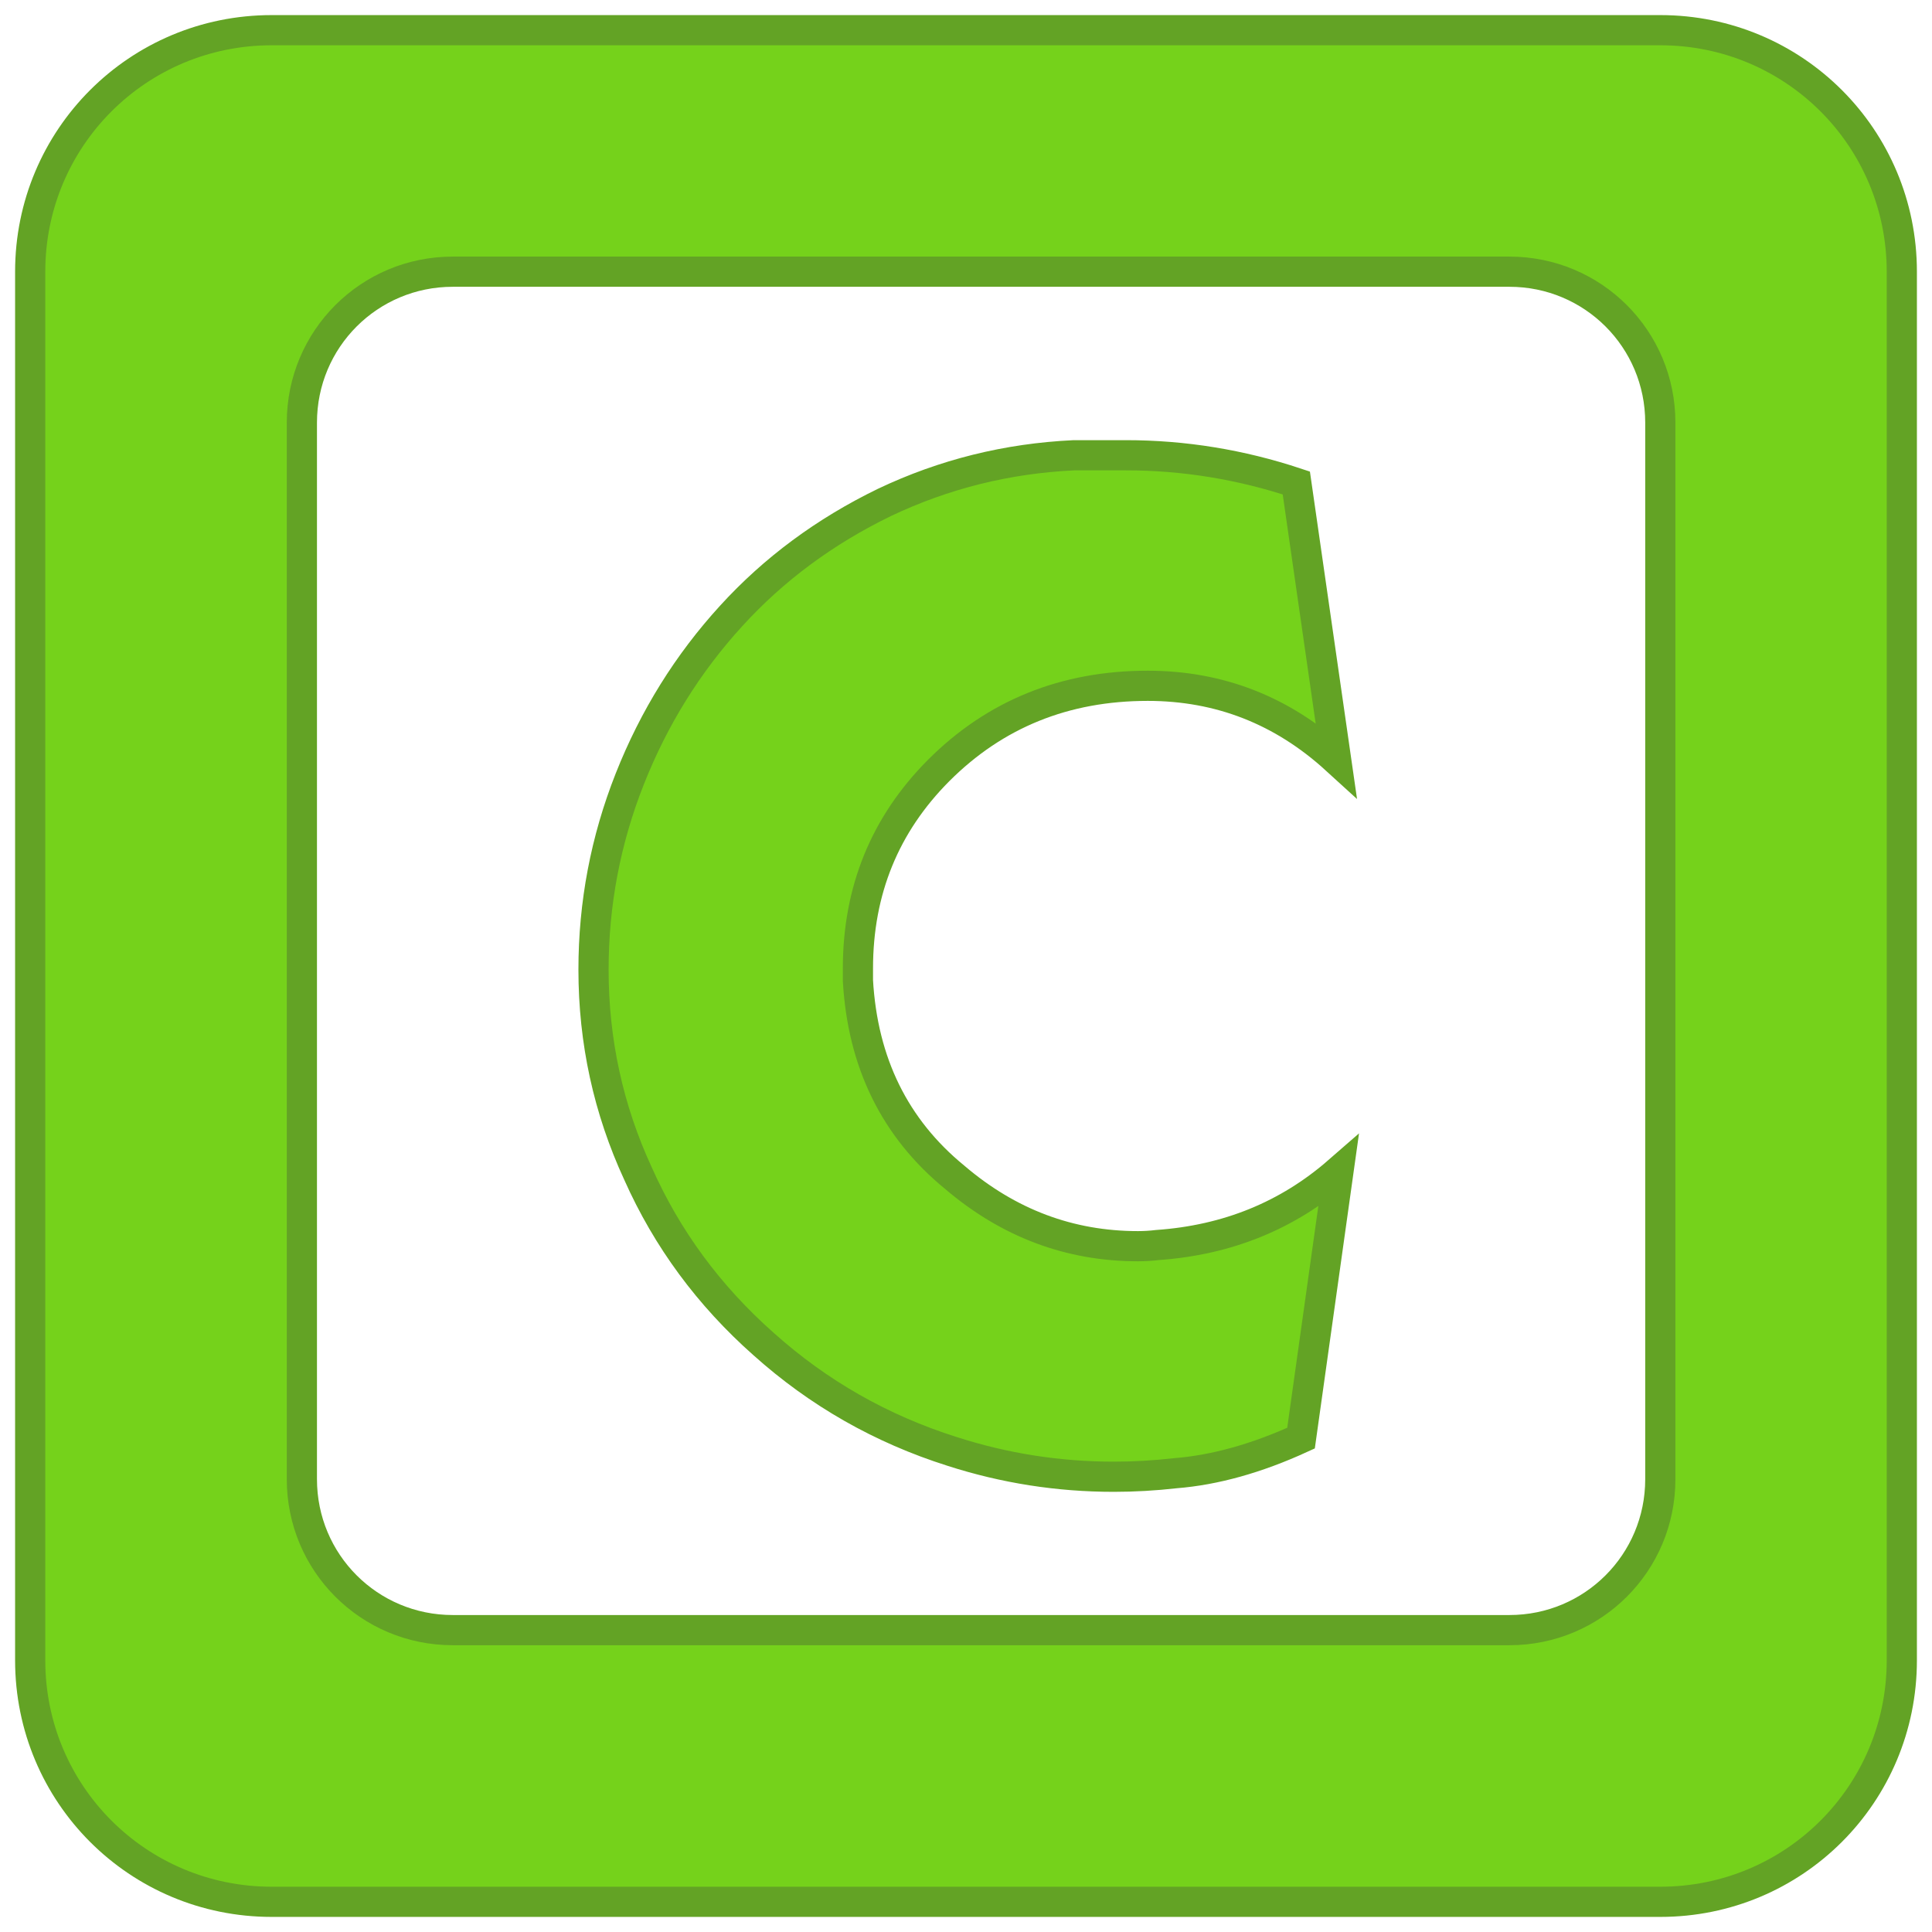
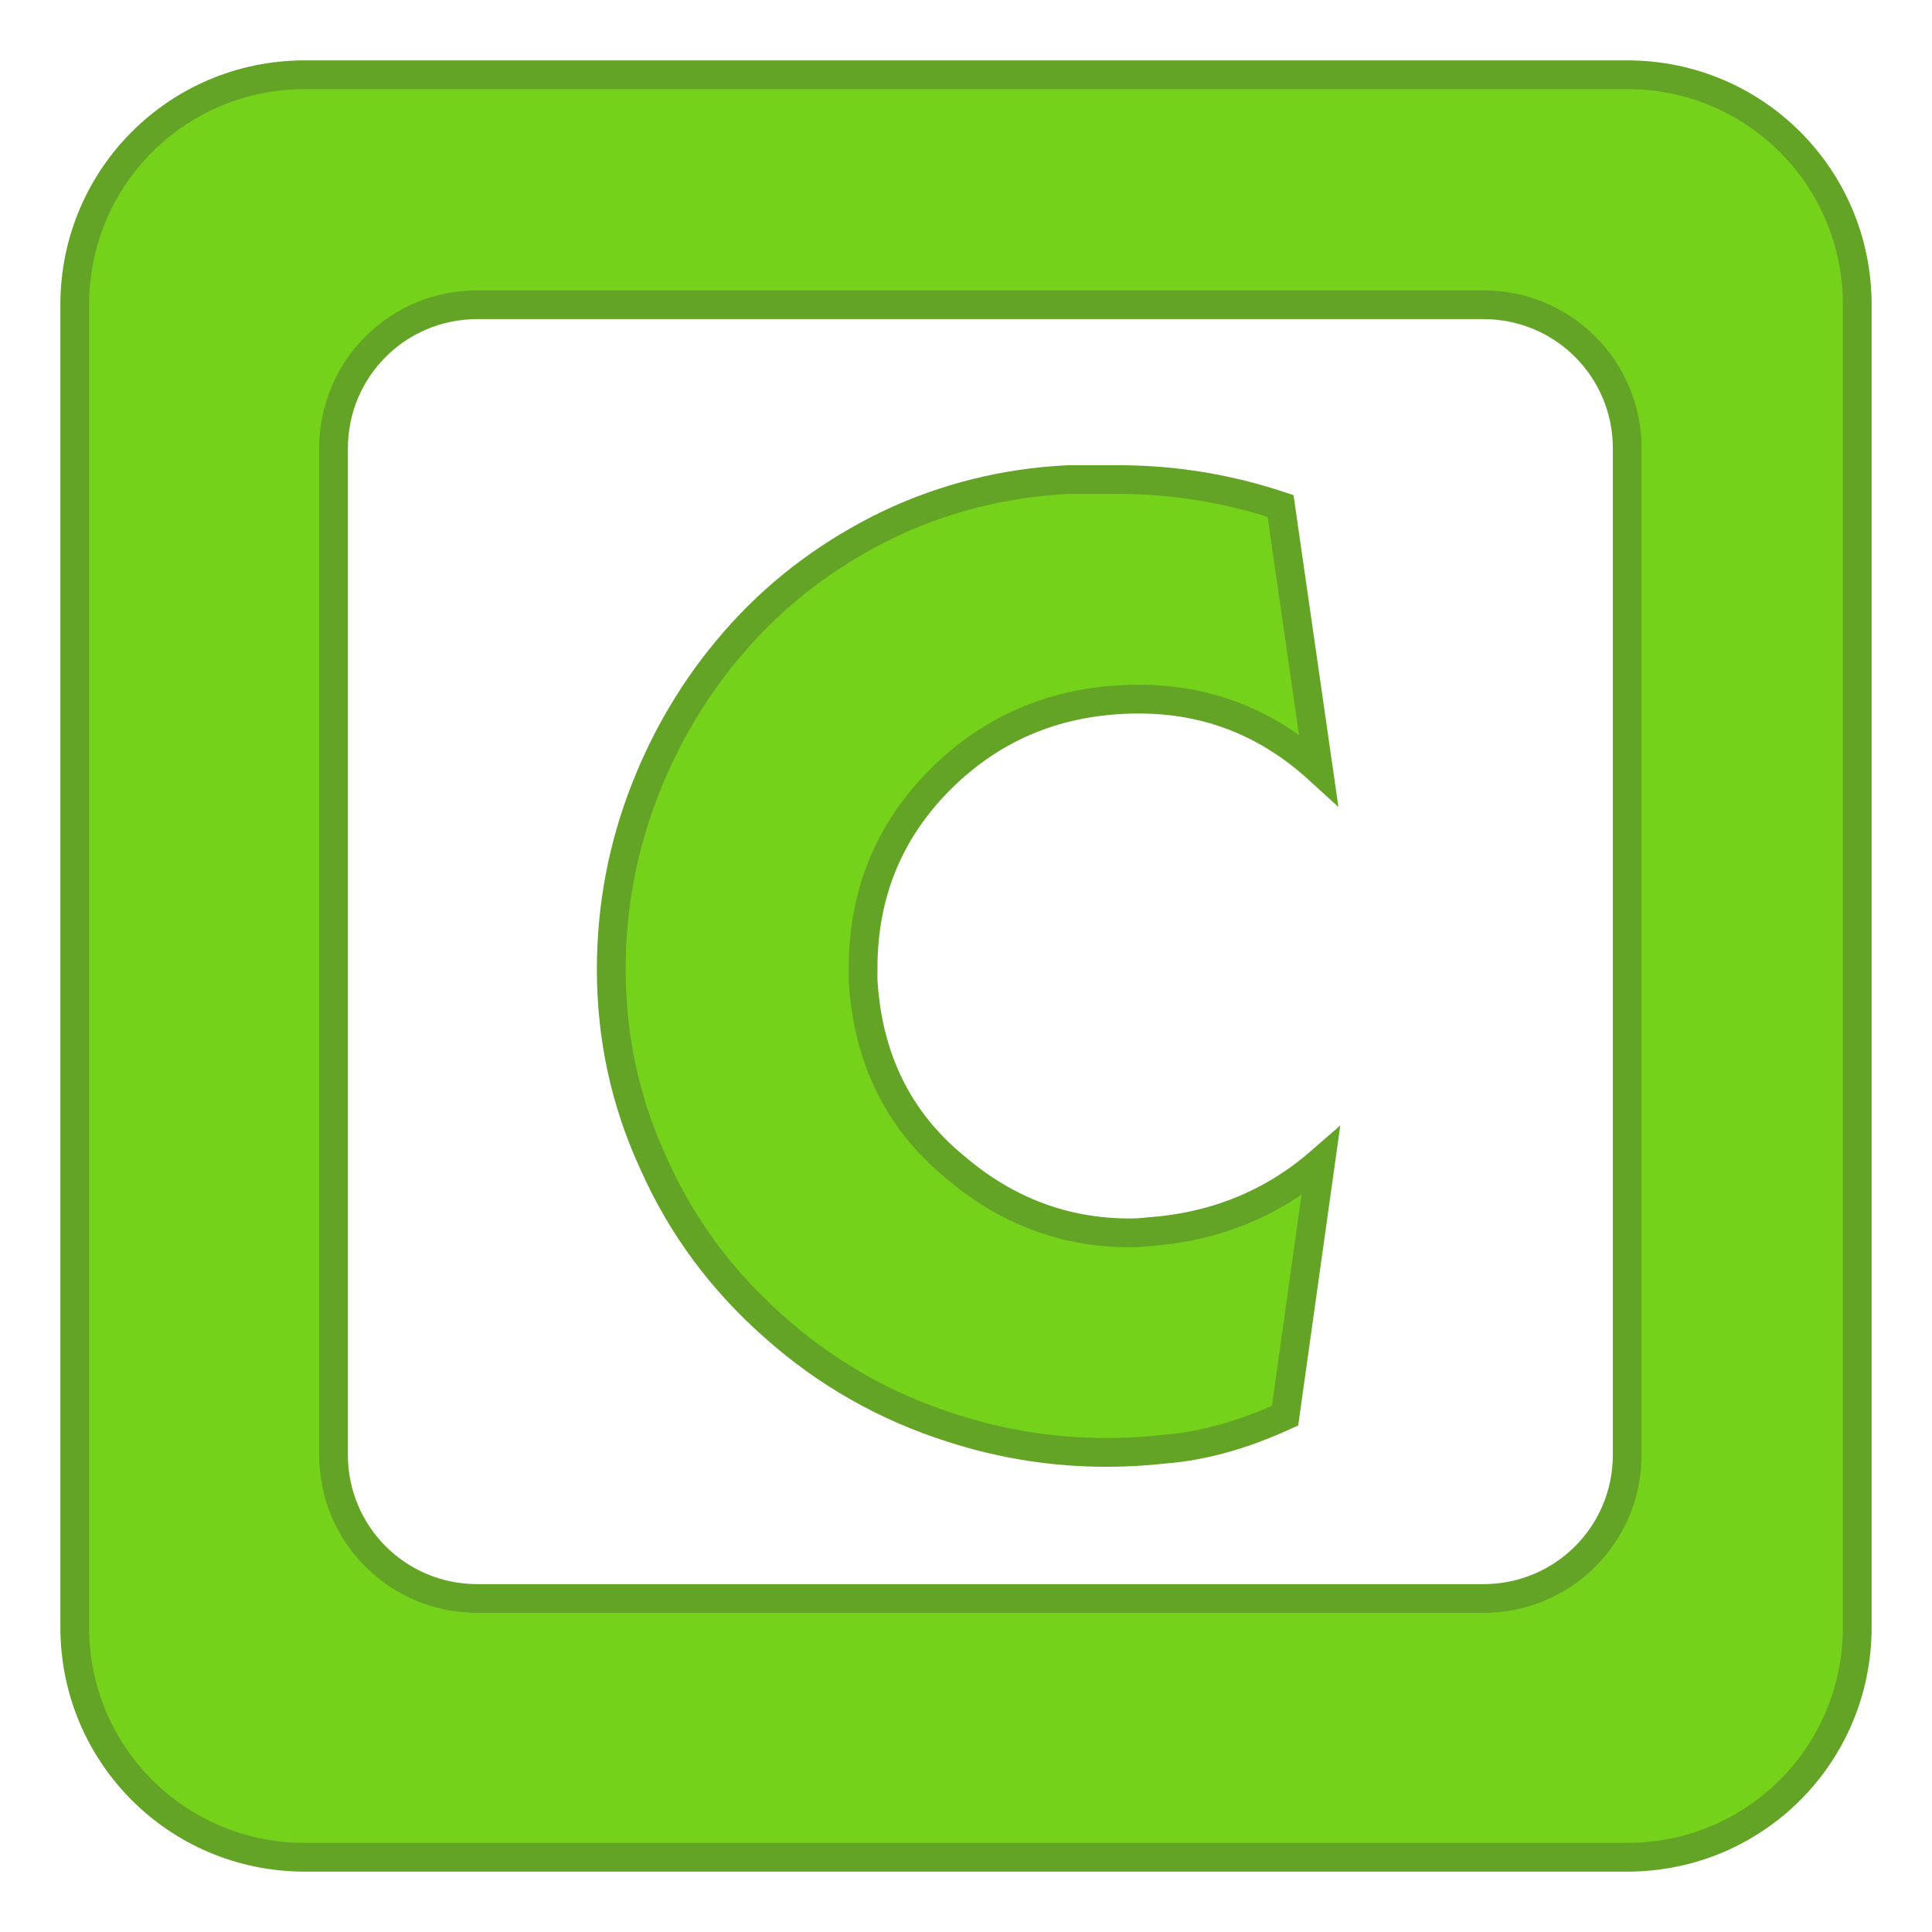
- <svg xmlns="http://www.w3.org/2000/svg" version="1.1" id="Layer_1" x="0px" y="0px" viewBox="0 0 64 64" enable-background="new 0 0 3508 2480" xml:space="preserve" width="64" height="64">
+ <svg xmlns="http://www.w3.org/2000/svg" height="64" width="64" xml:space="preserve" enable-background="new 0 0 3508 2480" viewBox="0 0 64 64" y="0px" x="0px" id="Layer_1" version="1.1">
  <defs id="defs4081" />
-   <path style="color:#000000;clip-rule:nonzero;display:inline;overflow:visible;visibility:visible;opacity:1;isolation:auto;mix-blend-mode:normal;color-interpolation:sRGB;color-interpolation-filters:linearRGB;solid-color:#000000;solid-opacity:1;fill:#75d21b;fill-opacity:1;fill-rule:evenodd;stroke:#63a325;stroke-width:1;stroke-linecap:square;stroke-linejoin:miter;stroke-miterlimit:4;stroke-dasharray:none;stroke-dashoffset:0;stroke-opacity:1;marker:none;color-rendering:auto;image-rendering:auto;shape-rendering:auto;text-rendering:auto;enable-background:accumulate" d="M 9 1 C 4.568 1 1 4.568 1 9 L 1 55 C 1 59.432 4.568 63 9 63 L 55 63 C 59.432 63 63 59.432 63 55 L 63 9 C 63 4.568 59.432 1 55 1 L 9 1 z M 15 9 L 50 9 C 52.77 9 55 11.23 55 14 L 55 49 C 55 51.77 52.77 54 50 54 L 15 54 C 12.23 54 10 51.77 10 49 L 10 14 C 10 11.23 12.23 9 15 9 z " id="rect4193" />
-   <g style="font-style:normal;font-variant:normal;font-weight:normal;font-stretch:normal;font-size:40px;line-height:125%;font-family:Kabel;-inkscape-font-specification:Kabel;letter-spacing:0px;word-spacing:0px;fill:#75d21b;fill-opacity:1;stroke:#63a325;stroke-width:1px;stroke-linecap:butt;stroke-linejoin:miter;stroke-opacity:1" id="text4261">
-     <path d="m 42.942,15.999 1.318,9.16 q -2.676,-2.441 -6.24,-2.441 -4.121,0 -6.924,2.803 -2.676,2.686 -2.676,6.562 0,0.195 0,0.4 0.234,4.082 3.203,6.514 2.676,2.285 6.074,2.285 0.322,0 0.645,-0.039 3.477,-0.244 5.996,-2.441 l -1.24,8.838 q -2.197,1.006 -4.16,1.162 -1.035,0.117 -2.041,0.117 -2.754,0 -5.361,-0.84 -3.516,-1.113 -6.24,-3.555 -2.715,-2.402 -4.16,-5.645 -1.475,-3.193 -1.475,-6.758 0,-3.281 1.201,-6.318 1.201,-3.037 3.359,-5.4 2.119,-2.324 5.078,-3.76 2.959,-1.406 6.279,-1.562 l 1.719,0 q 2.881,0 5.645,0.918 z" style="" id="path4137" />
+   <path id="rect4193" d="m 10.095,2.476 c -4.221,0 -7.619,3.398 -7.619,7.619 v 43.81 c 0,4.221 3.398,7.619 7.619,7.619 h 43.81 c 4.221,0 7.619,-3.398 7.619,-7.619 V 10.095 c 0,-4.221 -3.398,-7.619 -7.619,-7.619 z m 5.714,7.619 h 33.333 c 2.638,0 4.762,2.124 4.762,4.762 v 33.333 c 0,2.638 -2.124,4.762 -4.762,4.762 H 15.81 c -2.638,0 -4.762,-2.124 -4.762,-4.762 V 14.857 c 0,-2.638 2.124,-4.762 4.762,-4.762 z" style="color:#000000;clip-rule:nonzero;display:inline;overflow:visible;visibility:visible;opacity:1;isolation:auto;mix-blend-mode:normal;color-interpolation:sRGB;color-interpolation-filters:linearRGB;solid-color:#000000;solid-opacity:1;fill:#75d21b;fill-opacity:1;fill-rule:evenodd;stroke:#63a325;stroke-width:0.952;stroke-linecap:square;stroke-linejoin:miter;stroke-miterlimit:4;stroke-dasharray:none;stroke-dashoffset:0;stroke-opacity:1;marker:none;color-rendering:auto;image-rendering:auto;shape-rendering:auto;text-rendering:auto;enable-background:accumulate" />
+   <g transform="matrix(0.952381,0,0,0.952381,1.523809,1.523809)" id="text4261" style="font-style:normal;font-variant:normal;font-weight:normal;font-stretch:normal;font-size:40px;line-height:125%;font-family:Kabel;-inkscape-font-specification:Kabel;letter-spacing:0px;word-spacing:0px;fill:#75d21b;fill-opacity:1;stroke:#63a325;stroke-width:1px;stroke-linecap:butt;stroke-linejoin:miter;stroke-opacity:1">
+     <path id="path4137" d="m 42.942,15.999 1.318,9.16 q -2.676,-2.441 -6.24,-2.441 -4.121,0 -6.924,2.803 -2.676,2.686 -2.676,6.562 0,0.195 0,0.4 0.234,4.082 3.203,6.514 2.676,2.285 6.074,2.285 0.322,0 0.645,-0.039 3.477,-0.244 5.996,-2.441 l -1.24,8.838 q -2.197,1.006 -4.16,1.162 -1.035,0.117 -2.041,0.117 -2.754,0 -5.361,-0.84 -3.516,-1.113 -6.24,-3.555 -2.715,-2.402 -4.16,-5.645 -1.475,-3.193 -1.475,-6.758 0,-3.281 1.201,-6.318 1.201,-3.037 3.359,-5.4 2.119,-2.324 5.078,-3.76 2.959,-1.406 6.279,-1.562 h 1.719 q 2.881,0 5.645,0.918 z" />
  </g>
</svg>
